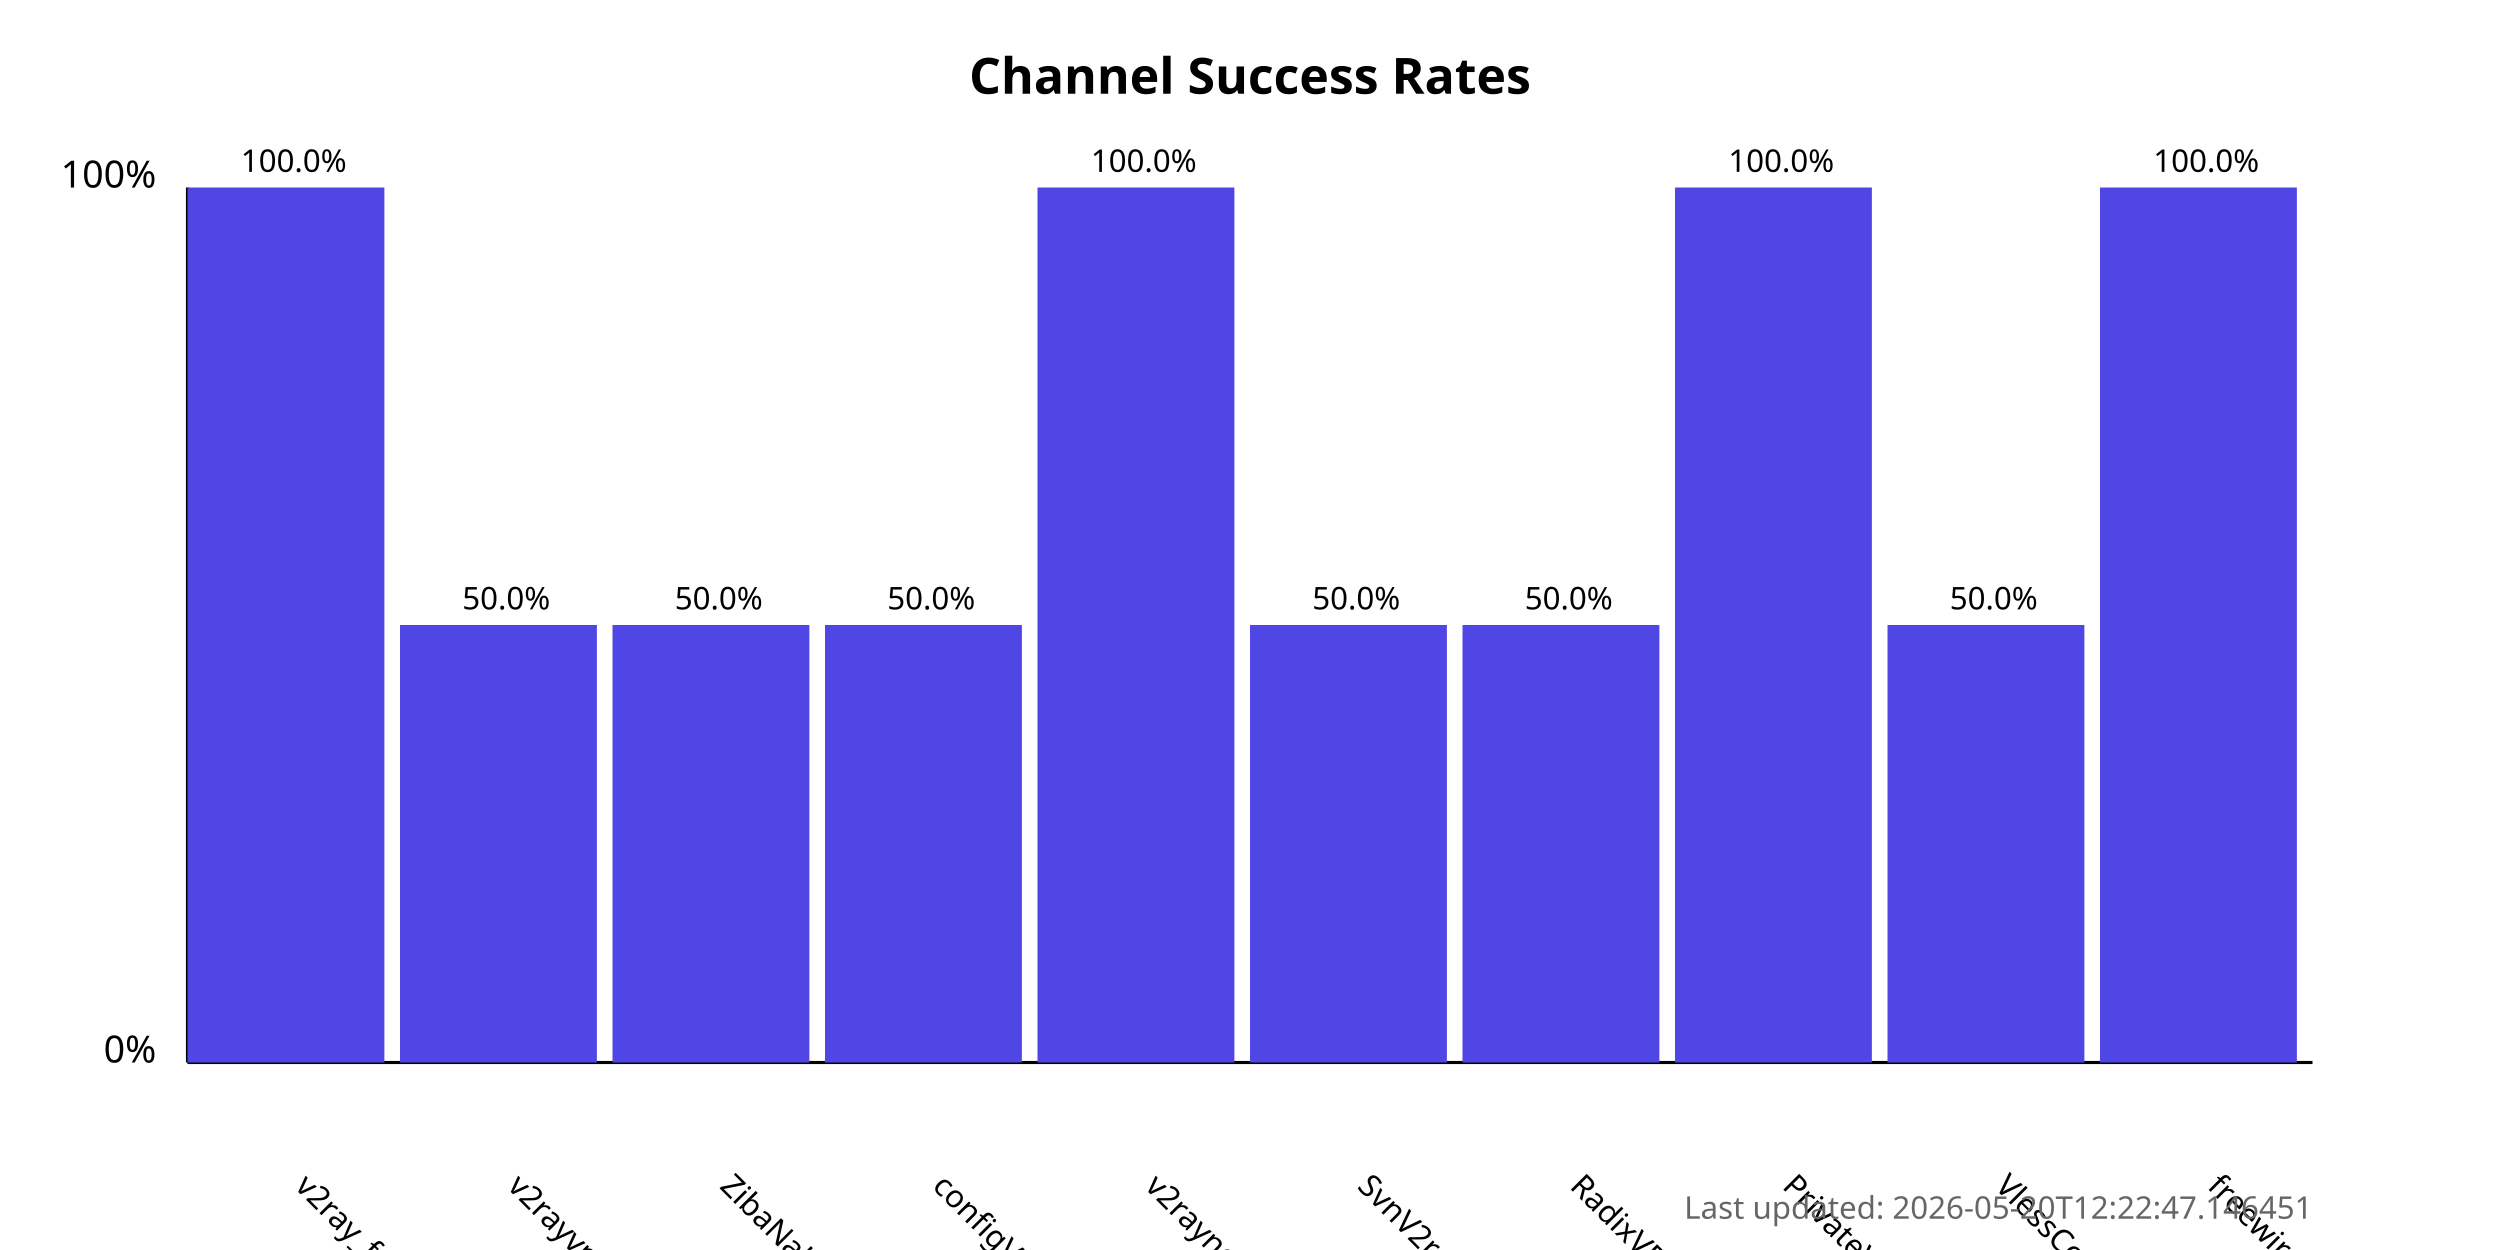
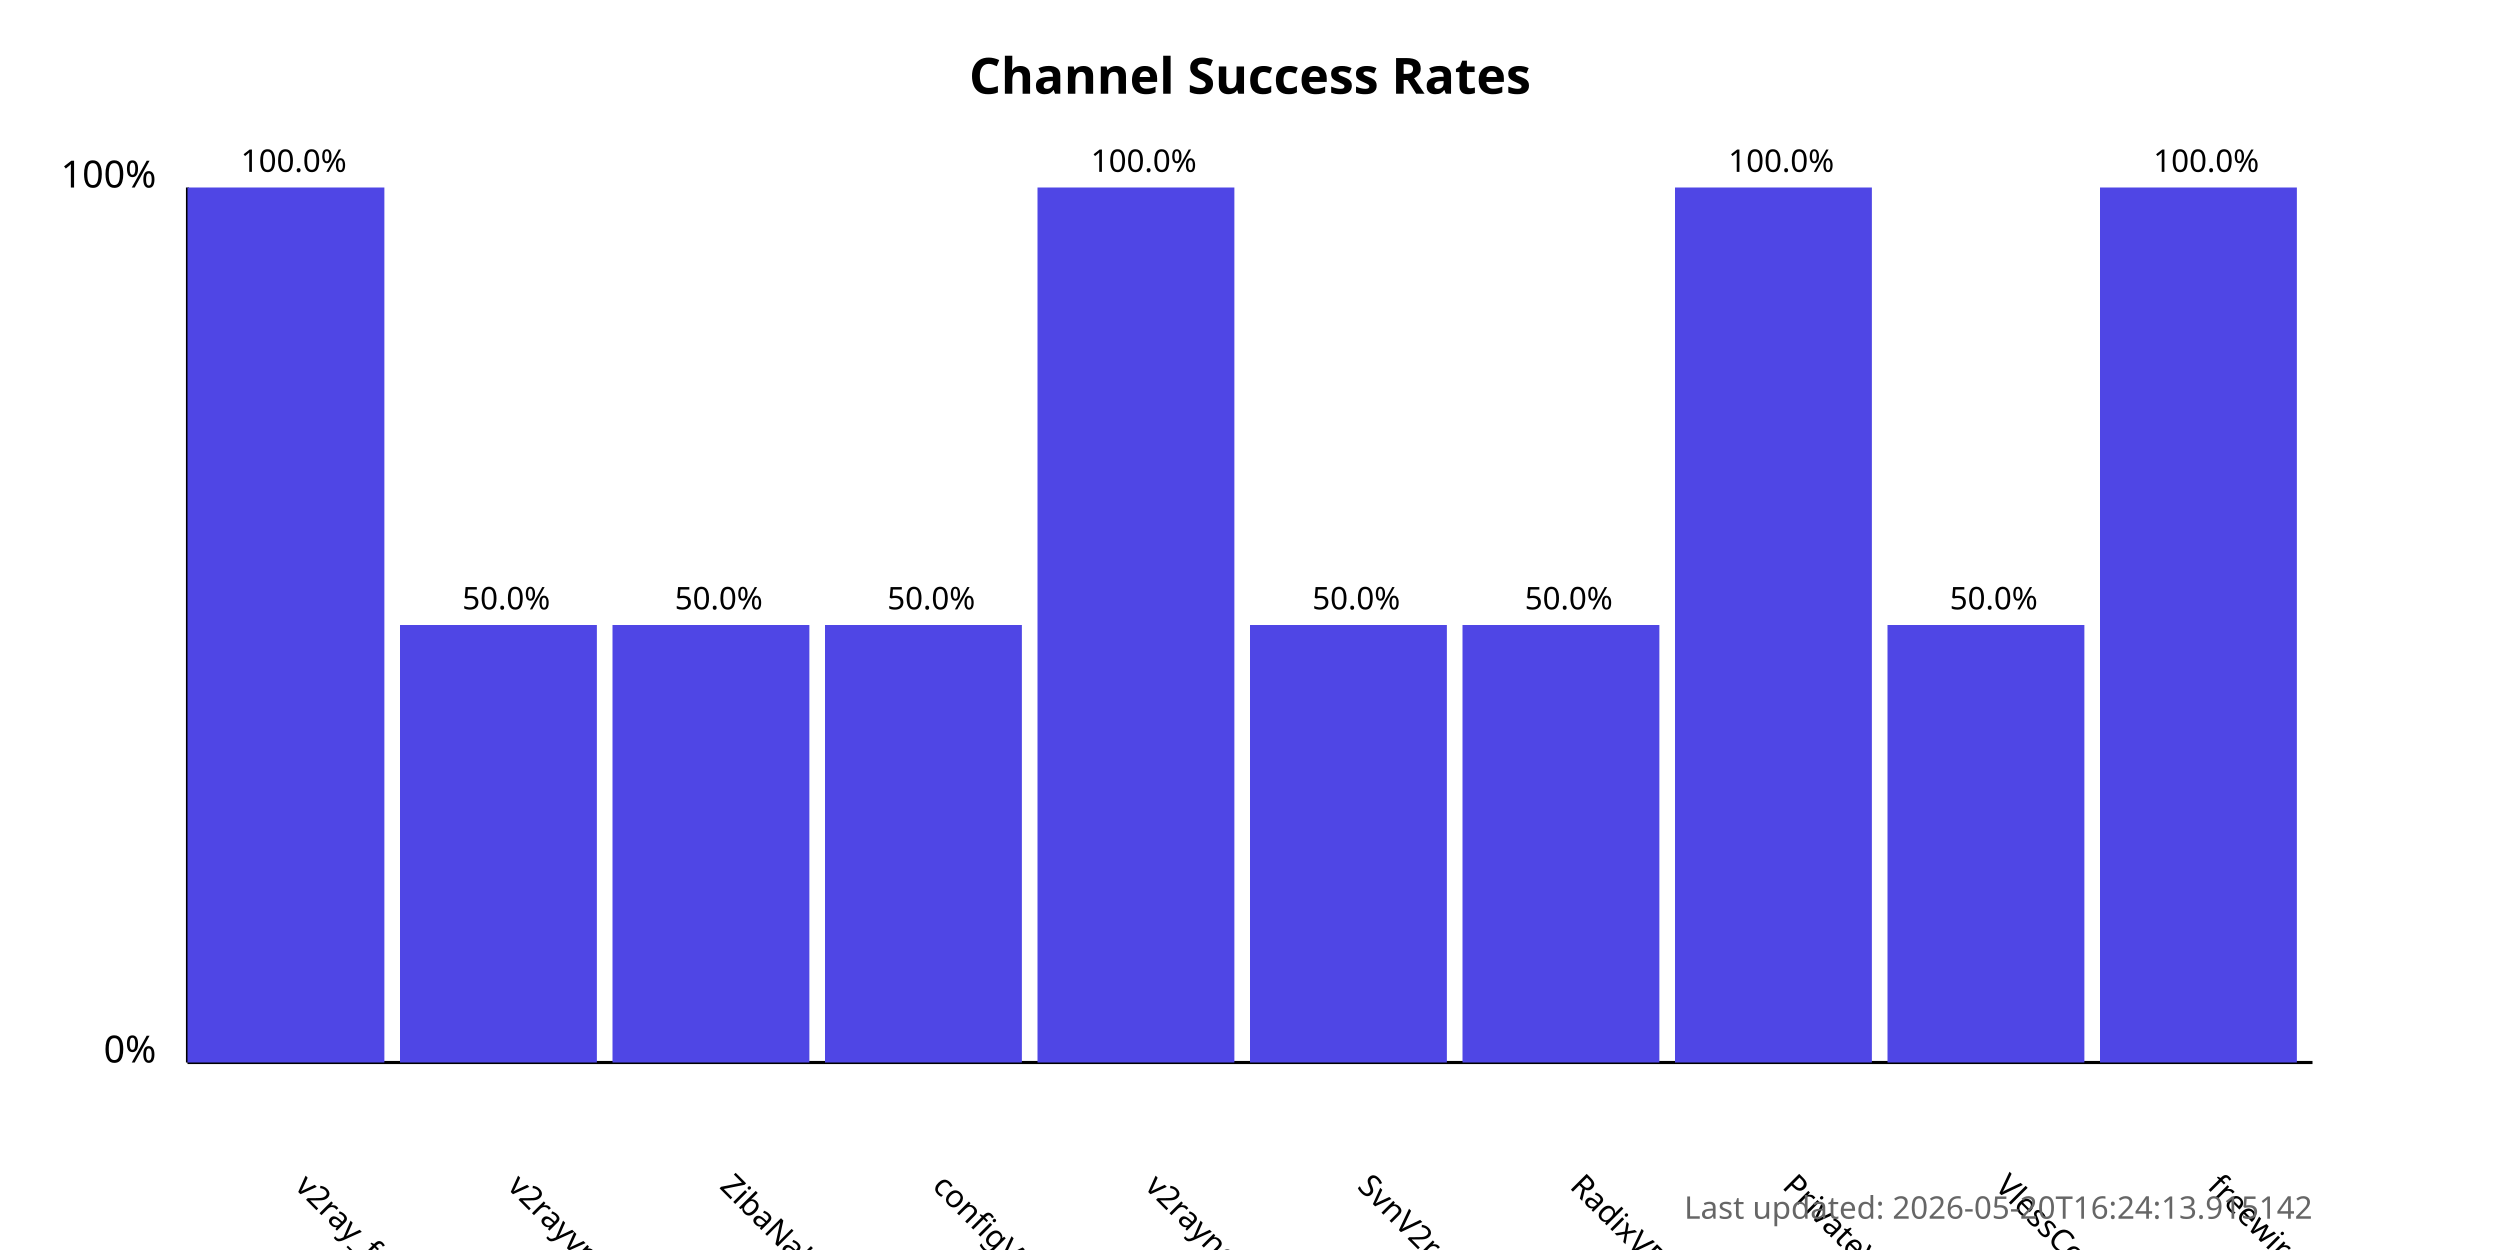
<svg xmlns="http://www.w3.org/2000/svg" width="800" height="400">
  <style>
            .chart-title { font: bold 16px sans-serif; }
            .axis-label { font: 12px sans-serif; }
            .tick-label { font: 10px sans-serif; }
            .bar { fill: #4f46e5; }
            .bar:hover { fill: #6366f1; }
            .timestamp { font: 10px sans-serif; fill: #666; }
        </style>
  <text x="400.0" y="30" text-anchor="middle" class="chart-title">
            Channel Success Rates
        </text>
  <line x1="60" y1="340" x2="60" y2="60" stroke="black" stroke-width="1" />
  <line x1="60" y1="340" x2="740" y2="340" stroke="black" stroke-width="1" />
  <text x="50" y="340" text-anchor="end" class="axis-label">0%</text>
  <text x="50" y="60" text-anchor="end" class="axis-label">100%</text>
  <g>
    <rect x="60" y="60.0" width="63.0" height="280.0" class="bar" />
    <text x="94.0" y="380" transform="rotate(45, 94.0, 380)" text-anchor="start" class="tick-label">
                v2ray_free_conf
            </text>
    <text x="94.0" y="55.0" text-anchor="middle" class="tick-label">
                100.0%
            </text>
  </g>
  <g>
    <rect x="128.0" y="200.0" width="63.0" height="140.0" class="bar" />
    <text x="162.0" y="380" transform="rotate(45, 162.0, 380)" text-anchor="start" class="tick-label">
                v2rayvpno
            </text>
    <text x="162.0" y="195.0" text-anchor="middle" class="tick-label">
                50.0%
            </text>
  </g>
  <g>
    <rect x="196.0" y="200.0" width="63.0" height="140.0" class="bar" />
    <text x="230.0" y="380" transform="rotate(45, 230.0, 380)" text-anchor="start" class="tick-label">
                ZibaNabz
            </text>
    <text x="230.0" y="195.0" text-anchor="middle" class="tick-label">
                50.0%
            </text>
  </g>
  <g>
    <rect x="264.0" y="200.0" width="63.0" height="140.0" class="bar" />
    <text x="298.0" y="380" transform="rotate(45, 298.0, 380)" text-anchor="start" class="tick-label">
                configV2rayForFree
            </text>
    <text x="298.0" y="195.0" text-anchor="middle" class="tick-label">
                50.0%
            </text>
  </g>
  <g>
    <rect x="332.0" y="60.0" width="63.0" height="280.0" class="bar" />
    <text x="366.0" y="380" transform="rotate(45, 366.0, 380)" text-anchor="start" class="tick-label">
                v2rayngvpn
            </text>
    <text x="366.0" y="55.0" text-anchor="middle" class="tick-label">
                100.0%
            </text>
  </g>
  <g>
    <rect x="400.0" y="200.0" width="63.0" height="140.0" class="bar" />
    <text x="434.0" y="380" transform="rotate(45, 434.0, 380)" text-anchor="start" class="tick-label">
                SvnV2ray
            </text>
    <text x="434.0" y="195.0" text-anchor="middle" class="tick-label">
                50.0%
            </text>
  </g>
  <g>
    <rect x="468.0" y="200.0" width="63.0" height="140.0" class="bar" />
    <text x="502.0" y="380" transform="rotate(45, 502.0, 380)" text-anchor="start" class="tick-label">
                RadixVPN
            </text>
    <text x="502.0" y="195.0" text-anchor="middle" class="tick-label">
                50.0%
            </text>
  </g>
  <g>
    <rect x="536.0" y="60.0" width="63.0" height="280.0" class="bar" />
    <text x="570.0" y="380" transform="rotate(45, 570.0, 380)" text-anchor="start" class="tick-label">
                PrivateVPNs
            </text>
    <text x="570.0" y="55.0" text-anchor="middle" class="tick-label">
                100.0%
            </text>
  </g>
  <g>
    <rect x="604.0" y="200.0" width="63.0" height="140.0" class="bar" />
    <text x="638.0" y="380" transform="rotate(45, 638.0, 380)" text-anchor="start" class="tick-label">
                VlessConfig
            </text>
    <text x="638.0" y="195.0" text-anchor="middle" class="tick-label">
                50.0%
            </text>
  </g>
  <g>
    <rect x="672.0" y="60.0" width="63.0" height="280.0" class="bar" />
    <text x="706.0" y="380" transform="rotate(45, 706.0, 380)" text-anchor="start" class="tick-label">
                freewireguard
            </text>
    <text x="706.0" y="55.0" text-anchor="middle" class="tick-label">
                100.0%
            </text>
  </g>
  <text x="740" y="390" text-anchor="end" class="timestamp">
-             Last updated: 2026-05-20T12:22:47.146451
+             Last updated: 2026-05-20T16:24:13.915142
        </text>
</svg>
